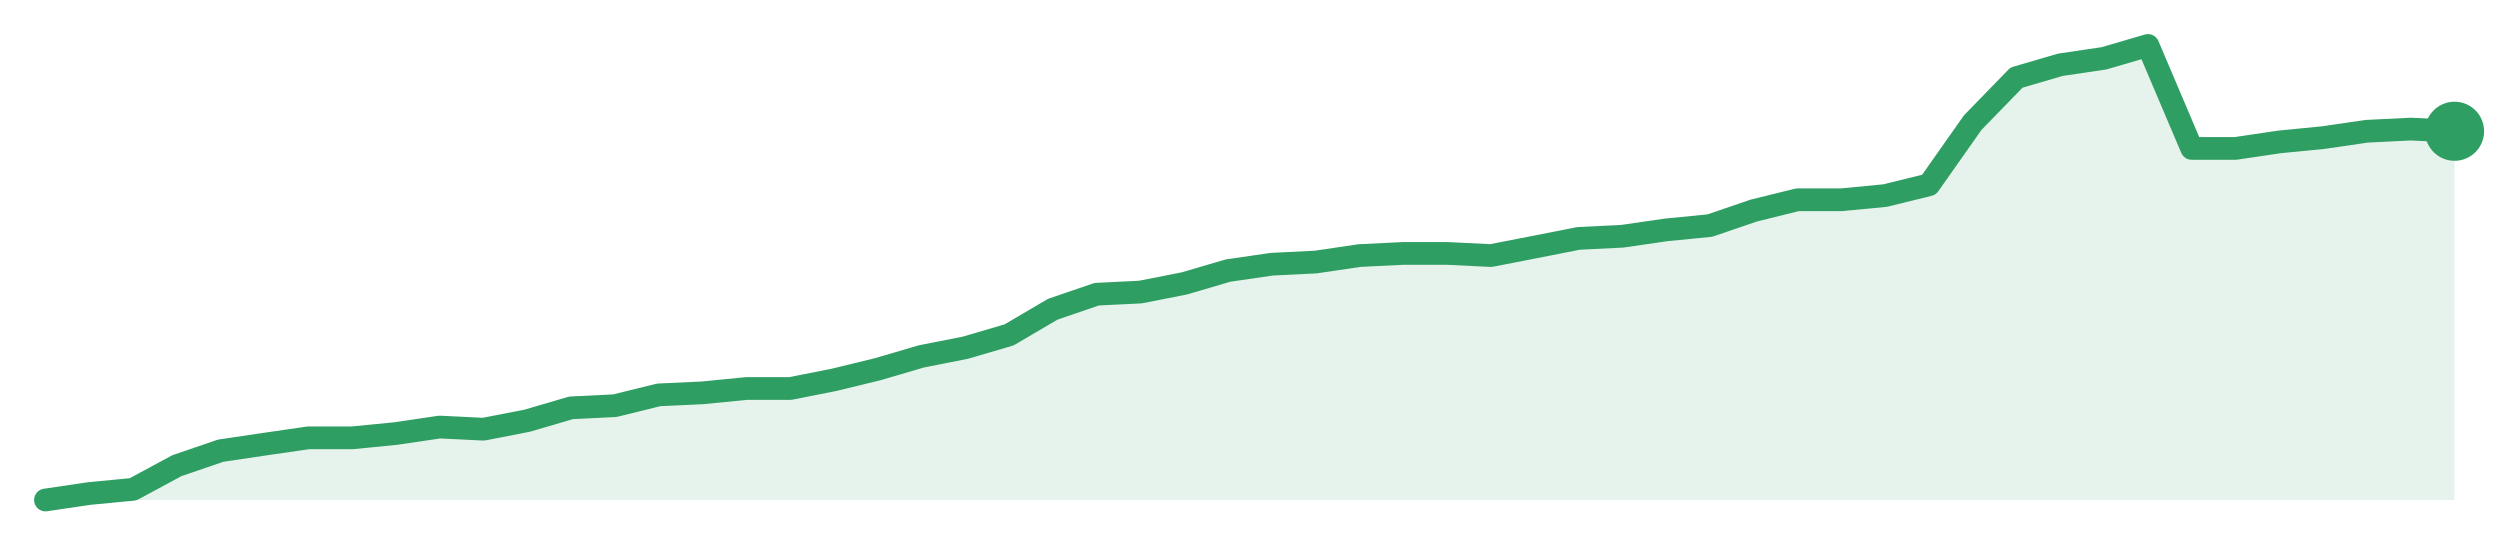
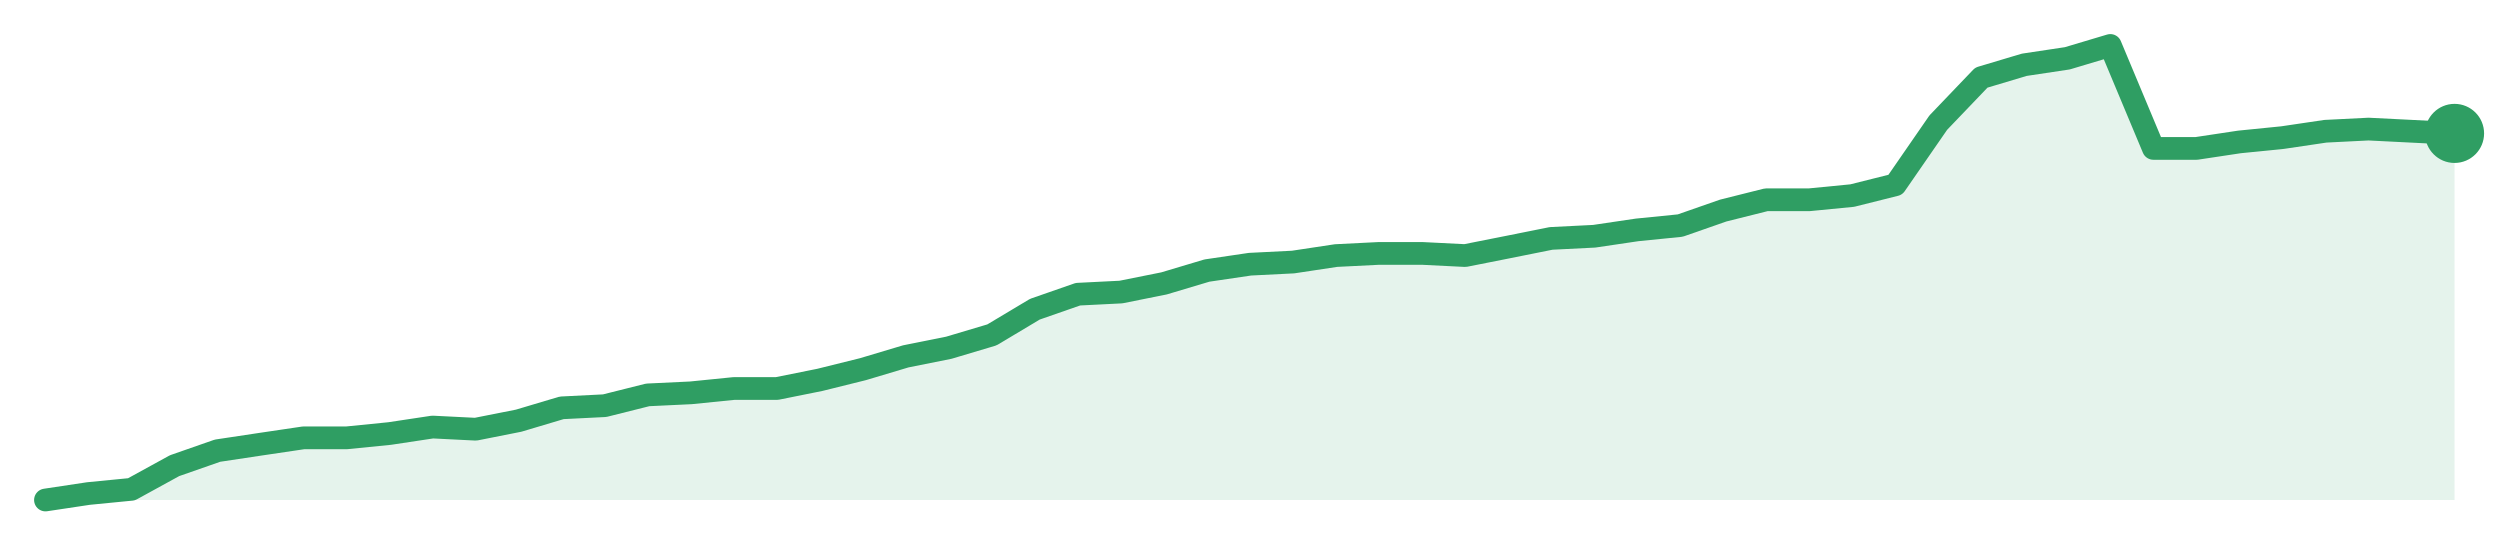
<svg xmlns="http://www.w3.org/2000/svg" width="220" height="48" viewBox="0 0 220 48" role="img" aria-label="trend">
-   <path d="M4.0,44.0 L4.0,44.0 L7.85,43.43 L11.71,43.06 L15.56,40.98 L19.42,39.66 L23.27,39.09 L27.13,38.53 L30.98,38.53 L34.84,38.15 L38.69,37.58 L42.55,37.77 L46.4,37.02 L50.25,35.89 L54.11,35.7 L57.96,34.75 L61.82,34.57 L65.67,34.19 L69.53,34.19 L73.38,33.43 L77.24,32.49 L81.09,31.36 L84.95,30.6 L88.8,29.47 L92.65,27.21 L96.51,25.89 L100.36,25.7 L104.22,24.94 L108.07,23.81 L111.93,23.25 L115.78,23.06 L119.64,22.49 L123.49,22.3 L127.35,22.3 L131.2,22.49 L135.05,21.74 L138.91,20.98 L142.76,20.79 L146.62,20.23 L150.47,19.85 L154.33,18.53 L158.18,17.58 L162.04,17.58 L165.89,17.21 L169.75,16.26 L173.6,10.79 L177.45,6.83 L181.31,5.7 L185.16,5.13 L189.02,4.0 L192.87,13.06 L196.73,13.06 L200.58,12.49 L204.44,12.11 L208.29,11.55 L212.15,11.36 L216.0,11.55 L216.0,44.0 Z" fill="#2f9e631f" />
-   <path d="M4.0,44.0 L7.85,43.43 L11.71,43.06 L15.56,40.98 L19.42,39.66 L23.27,39.09 L27.13,38.53 L30.98,38.53 L34.84,38.15 L38.69,37.58 L42.55,37.77 L46.4,37.02 L50.25,35.89 L54.11,35.7 L57.96,34.75 L61.82,34.57 L65.67,34.19 L69.53,34.19 L73.38,33.43 L77.24,32.49 L81.09,31.36 L84.95,30.6 L88.8,29.47 L92.65,27.21 L96.51,25.89 L100.36,25.7 L104.22,24.94 L108.07,23.81 L111.93,23.25 L115.78,23.06 L119.64,22.49 L123.49,22.3 L127.35,22.3 L131.2,22.49 L135.05,21.74 L138.91,20.98 L142.76,20.79 L146.62,20.23 L150.47,19.85 L154.33,18.53 L158.18,17.58 L162.04,17.58 L165.89,17.21 L169.75,16.26 L173.6,10.79 L177.45,6.83 L181.31,5.7 L185.16,5.13 L189.02,4.0 L192.87,13.06 L196.73,13.06 L200.58,12.49 L204.44,12.11 L208.29,11.55 L212.15,11.36 L216.0,11.55" fill="none" stroke="#2f9e63" stroke-width="2" stroke-linejoin="round" stroke-linecap="round" />
-   <circle cx="216.0" cy="11.55" r="2.6" fill="#2f9e63" />
+   <path d="M4.0,44.0 L4.0,44.0 L7.79,43.43 L11.57,43.06 L15.36,40.98 L19.14,39.66 L22.93,39.09 L26.71,38.53 L30.5,38.53 L34.29,38.15 L38.07,37.58 L41.86,37.77 L45.64,37.02 L49.43,35.89 L53.21,35.7 L57.0,34.75 L60.79,34.57 L64.57,34.19 L68.36,34.19 L72.14,33.43 L75.93,32.49 L79.71,31.36 L83.5,30.6 L87.29,29.47 L91.07,27.21 L94.86,25.89 L98.64,25.7 L102.43,24.94 L106.21,23.81 L110.0,23.25 L113.79,23.06 L117.57,22.49 L121.36,22.3 L125.14,22.3 L128.93,22.49 L132.71,21.74 L136.5,20.98 L140.29,20.79 L144.07,20.23 L147.86,19.85 L151.64,18.53 L155.43,17.58 L159.21,17.58 L163.0,17.21 L166.79,16.26 L170.57,10.79 L174.36,6.83 L178.14,5.7 L181.93,5.13 L185.71,4.0 L189.5,13.06 L193.29,13.06 L197.07,12.49 L200.86,12.11 L204.64,11.55 L208.43,11.36 L212.21,11.55 L216.0,11.74 L216.0,44.0 Z" fill="#2f9e631f" />
+   <path d="M4.0,44.0 L7.79,43.43 L11.57,43.06 L15.36,40.98 L19.14,39.66 L22.93,39.09 L26.71,38.53 L30.5,38.53 L34.29,38.15 L38.07,37.58 L41.86,37.77 L45.64,37.02 L49.43,35.89 L53.21,35.7 L57.0,34.75 L60.79,34.57 L64.57,34.19 L68.36,34.19 L72.14,33.43 L75.93,32.49 L79.71,31.36 L83.5,30.6 L87.29,29.47 L91.07,27.21 L94.86,25.89 L98.64,25.7 L102.43,24.94 L106.21,23.81 L110.0,23.25 L113.79,23.06 L117.57,22.49 L121.36,22.3 L125.14,22.3 L128.93,22.49 L132.71,21.74 L136.5,20.98 L140.29,20.79 L144.07,20.23 L147.86,19.85 L151.64,18.53 L155.43,17.58 L159.21,17.58 L163.0,17.21 L166.79,16.26 L170.57,10.79 L174.36,6.83 L178.14,5.7 L181.93,5.13 L185.71,4.0 L189.5,13.06 L193.29,13.06 L197.07,12.49 L200.86,12.11 L204.64,11.55 L208.43,11.36 L212.21,11.55 L216.0,11.74" fill="none" stroke="#2f9e63" stroke-width="2" stroke-linejoin="round" stroke-linecap="round" />
+   <circle cx="216.0" cy="11.74" r="2.6" fill="#2f9e63" />
</svg>
